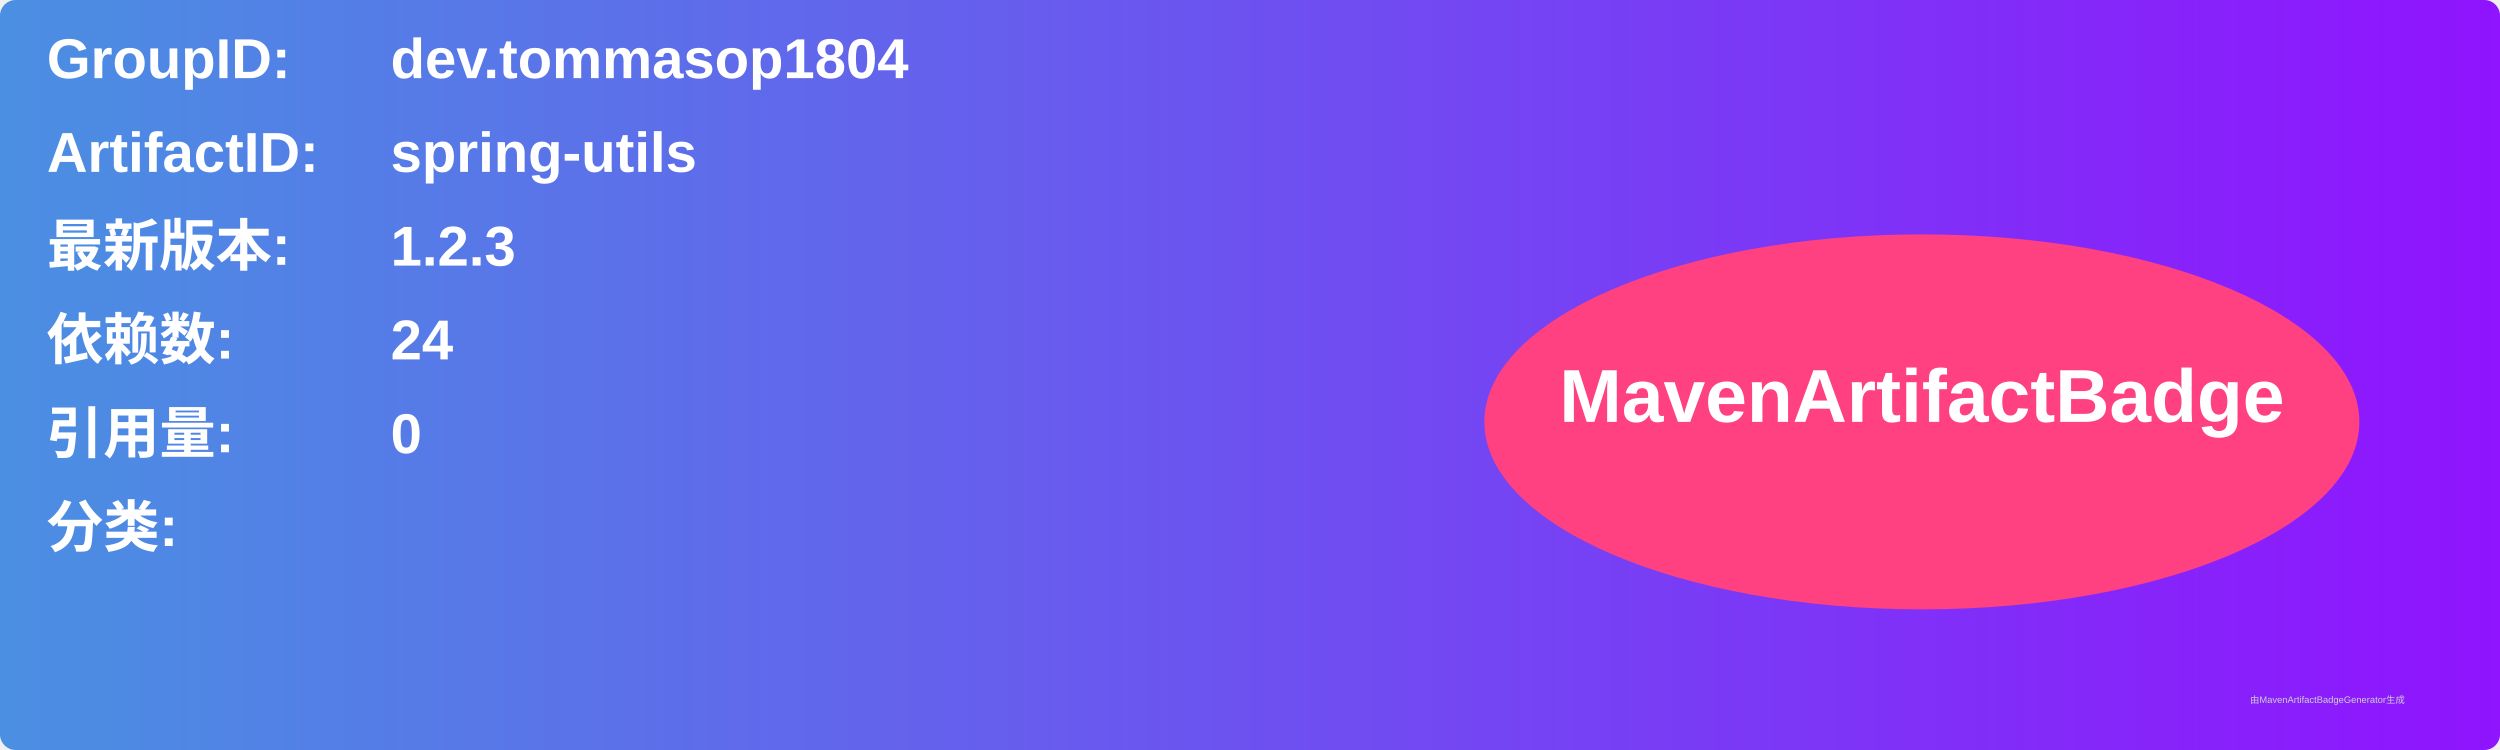
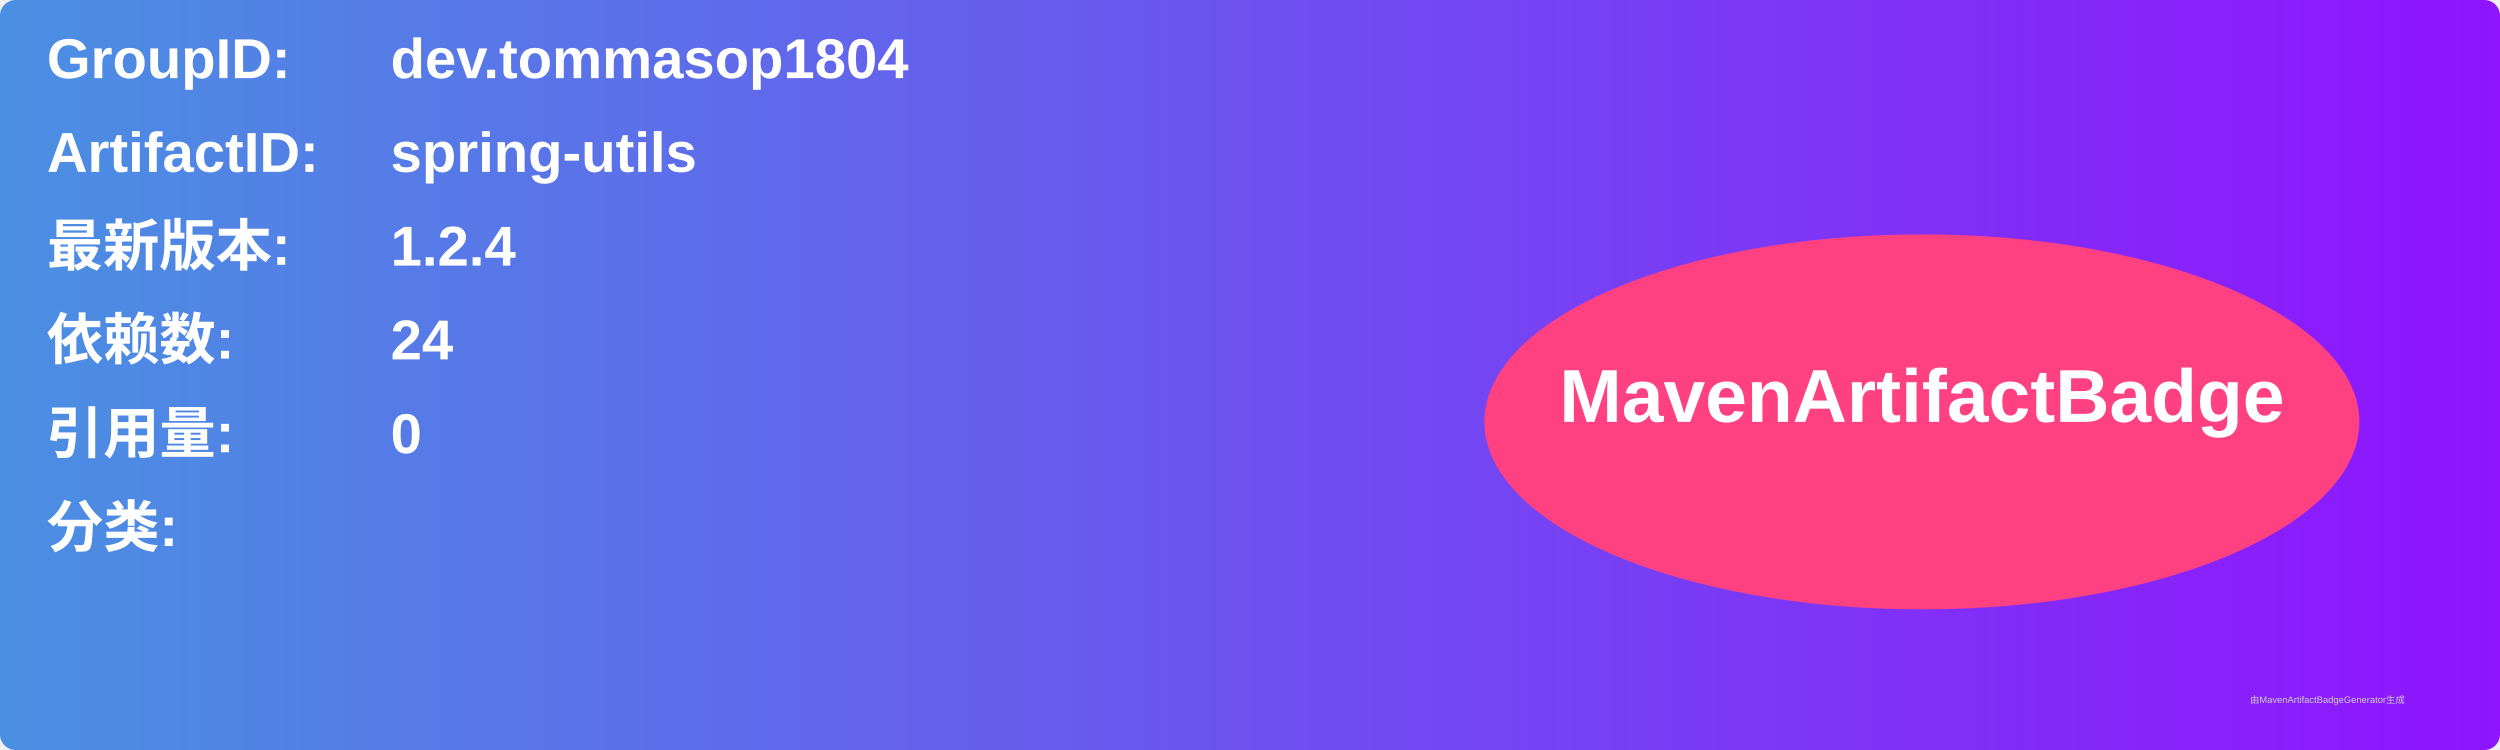
<svg xmlns="http://www.w3.org/2000/svg" width="800" height="240" viewBox="0 0 800 240">
  <linearGradient id="grad" x1="0%" y1="0%" x2="100%" y2="0%">
    <stop offset="0%" stop-color="#4a90e2" />
    <stop offset="100%" stop-color="#9013fe" />
  </linearGradient>
  <rect width="100%" height="100%" rx="5" ry="5" fill="url(#grad)" />
  <g transform="translate(15, 15)">
    <text x="0" y="10" font-family="Arial" font-size="18" fill="white" font-weight="bold" width="260">GroupID:</text>
    <text x="110" y="10" font-family="Arial" font-size="18" fill="white" font-weight="bold" width="460">dev.tommasop1804</text>
    <text x="0" y="40" font-family="Arial" font-size="18" fill="white" font-weight="bold" width="260">ArtifactID:</text>
    <text x="110" y="40" font-family="Arial" font-size="18" fill="white" font-weight="bold" width="460">spring-utils</text>
    <text x="0" y="70" font-family="Arial" font-size="18" fill="white" font-weight="bold">最新版本:</text>
    <text x="110" y="70" font-family="Arial" font-size="18" fill="white" font-weight="bold">
-       <tspan font-weight="bold">1.2.3</tspan>
+       <tspan font-weight="bold">1.2.4</tspan>
    </text>
    <text x="0" y="100" font-family="Arial" font-size="18" fill="white" font-weight="bold">依赖数: </text>
    <text x="110" y="100" font-family="Arial" font-size="18" fill="white">
      <tspan font-weight="bold">24</tspan>
    </text>
    <text x="0" y="130" font-family="Arial" font-size="18" fill="white" font-weight="bold">引用量: </text>
    <text x="110" y="130" font-family="Arial" font-size="18" fill="white">
      <tspan font-weight="bold">0</tspan>
    </text>
    <text x="0" y="160" font-family="Arial" font-size="18" fill="white" font-weight="bold">分类:</text>
    <text x="10" y="190" font-family="Arial" font-size="10" fill="white">
      <tspan font-weight="bold" />
    </text>
    <ellipse cx="600" cy="120" rx="140" ry="60" fill="#ff4081" />
    <text x="600" y="120" text-anchor="middle" font-family="Arial" font-size="24" fill="white" font-weight="bold">MavenArtifactBadge</text>
  </g>
  <text x="720" y="225" font-family="Arial" font-size="3" fill="#d0d0d0">由MavenArtifactBadgeGenerator生成</text>
</svg>
